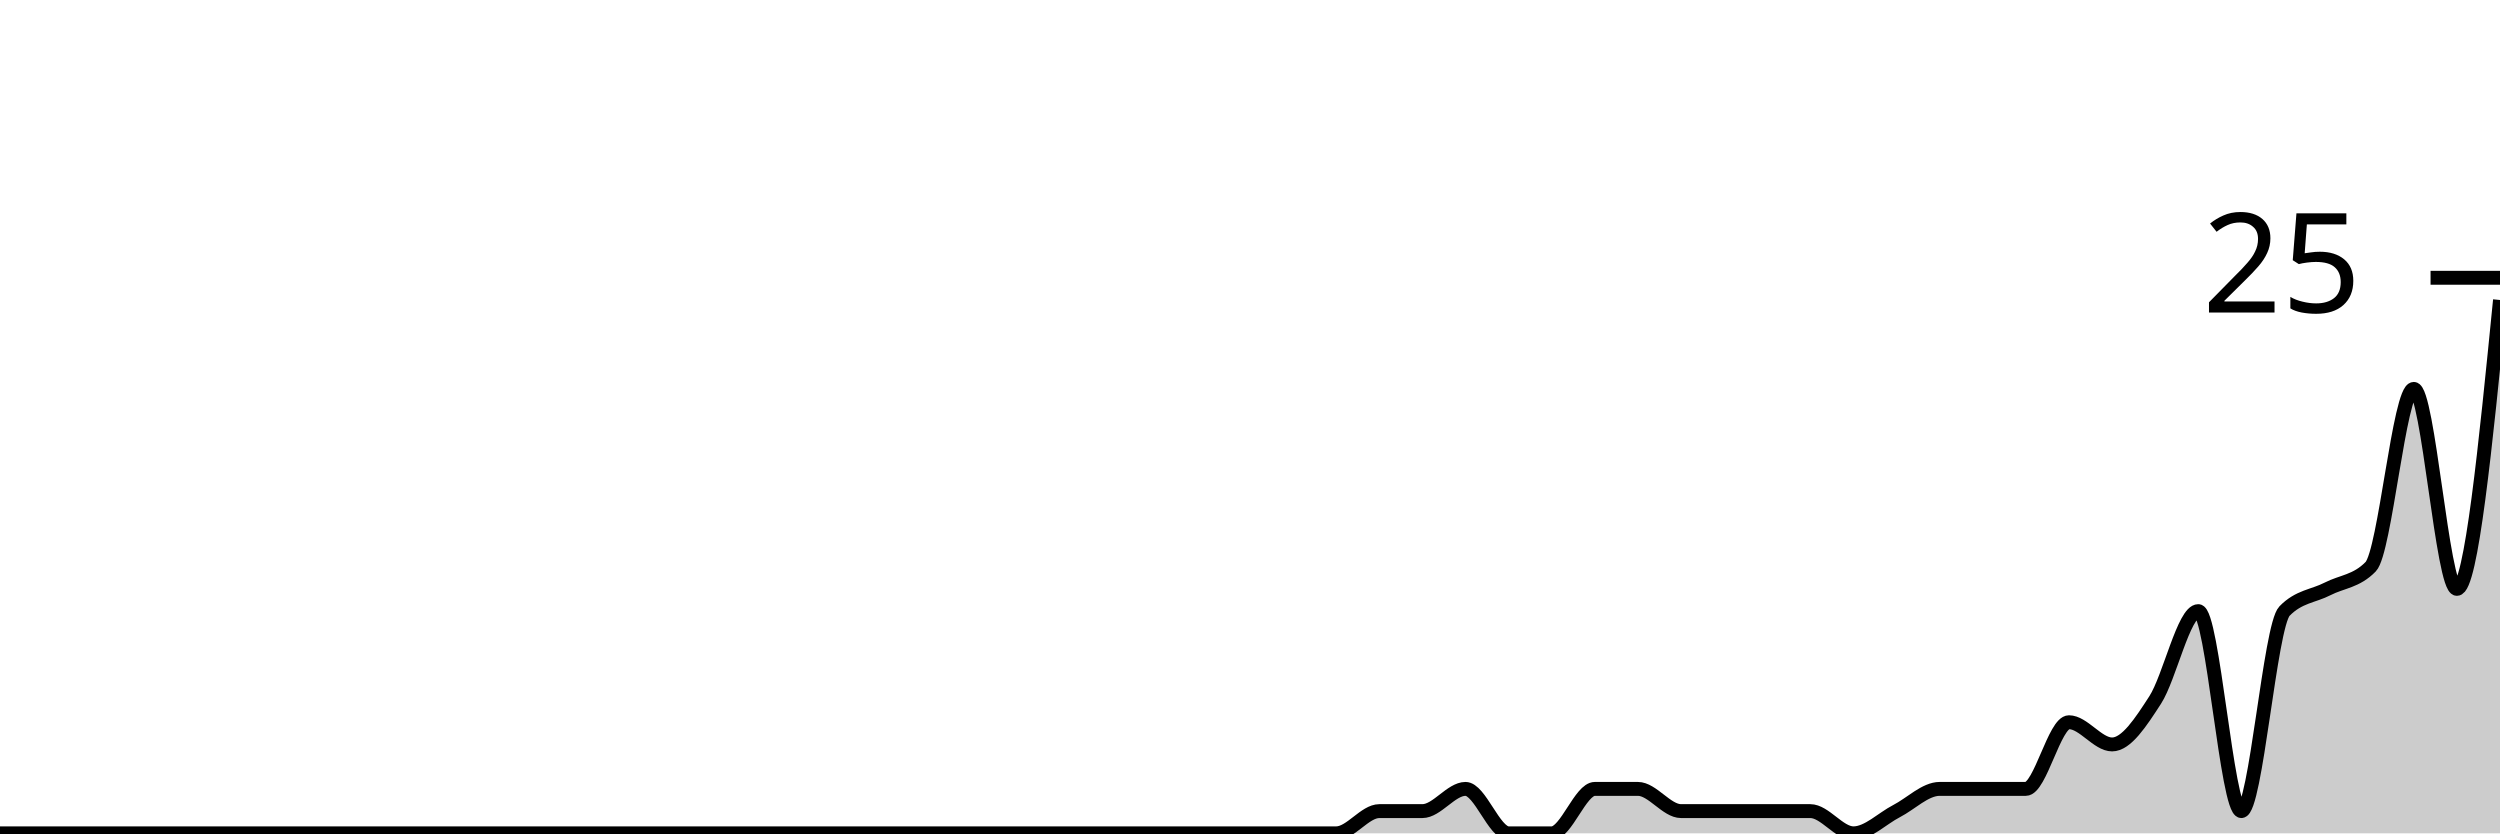
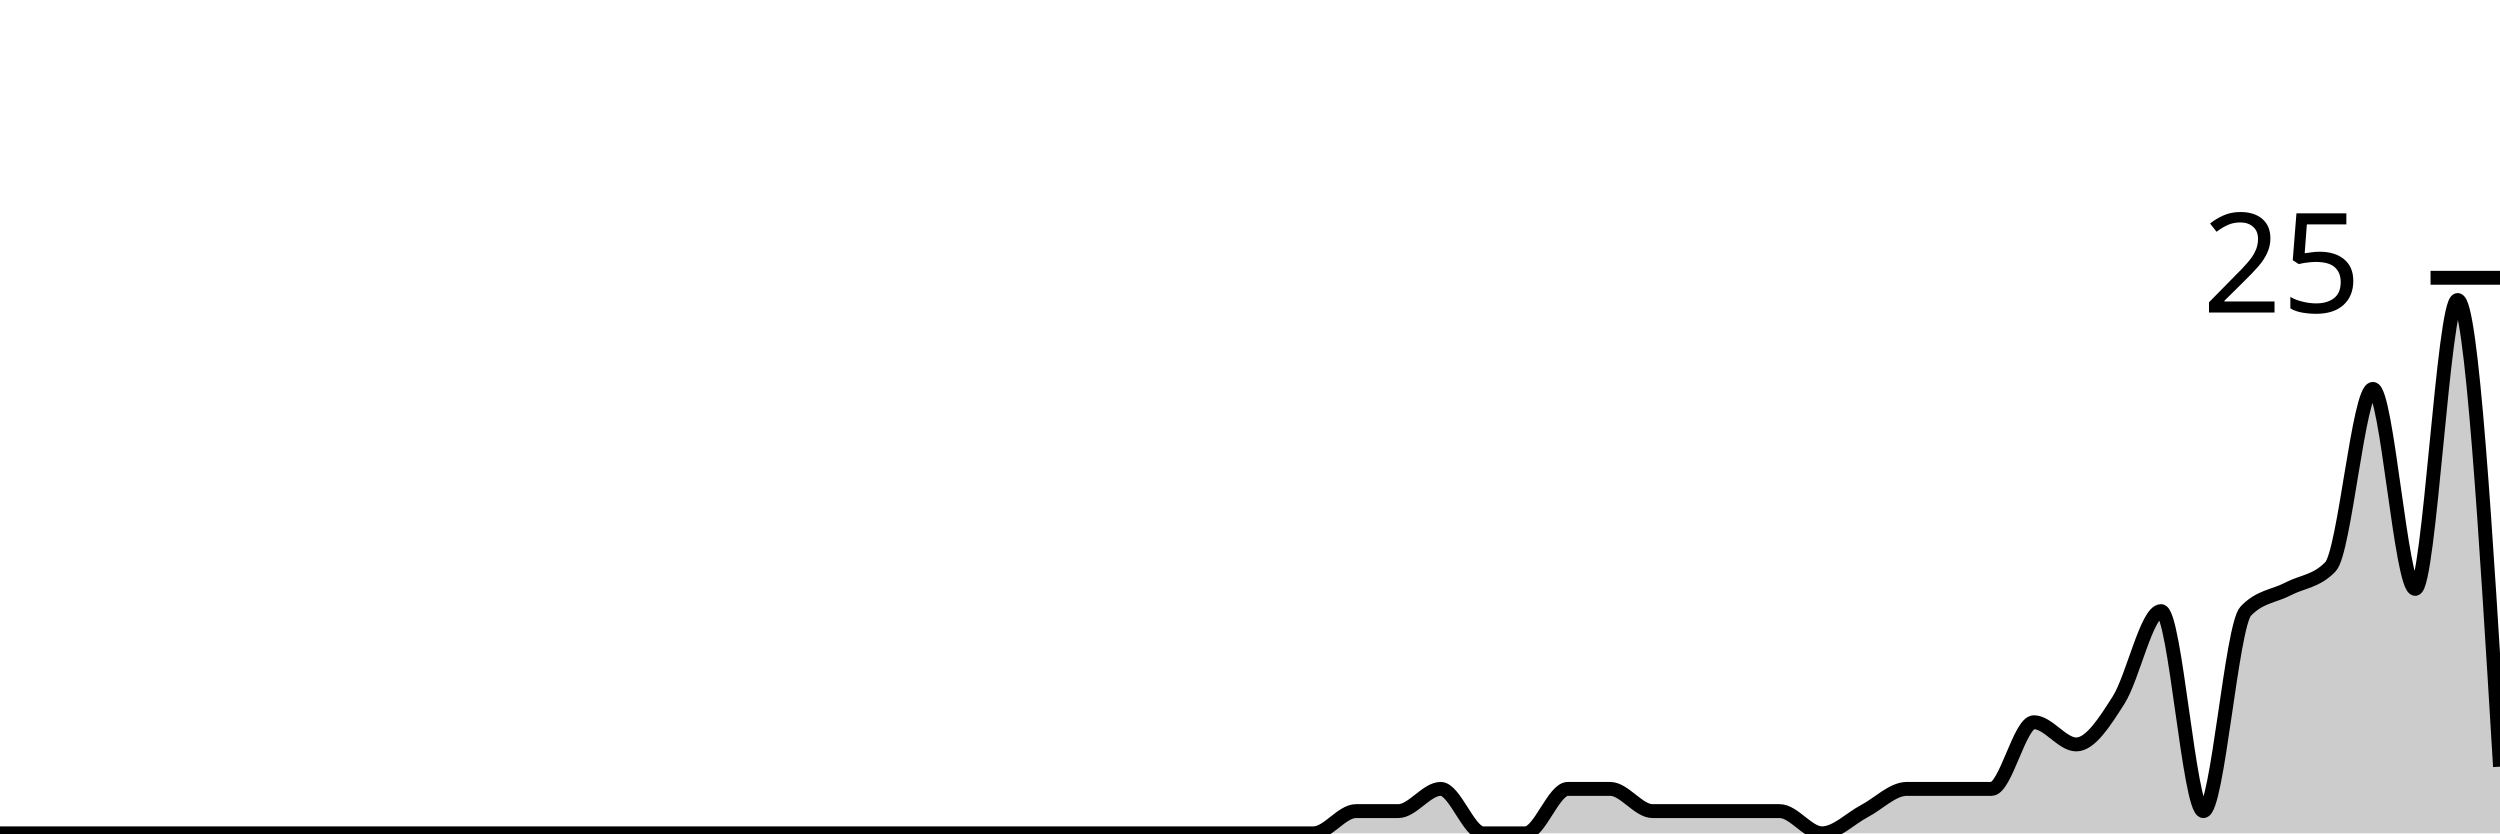
<svg xmlns="http://www.w3.org/2000/svg" viewBox="0 0 180 60">
  <g transform="translate(0,20)">
-     <path class="area" fill="rgba(0, 0, 0, 0.2)" d="M0,40C1.034,40,2.069,40,3.103,40C4.138,40,5.172,40,6.207,40C7.241,40,8.276,40,9.31,40C10.345,40,11.379,40,12.414,40C13.448,40,14.483,40,15.517,40C16.552,40,17.586,40,18.621,40C19.655,40,20.69,40,21.724,40C22.759,40,23.793,40,24.828,40C25.862,40,26.897,40,27.931,40C28.966,40,30,40,31.034,40C32.069,40,33.103,40,34.138,40C35.172,40,36.207,40,37.241,40C38.276,40,39.31,40,40.345,40C41.379,40,42.414,40,43.448,40C44.483,40,45.517,40,46.552,40C47.586,40,48.621,40,49.655,40C50.69,40,51.724,40,52.759,40C53.793,40,54.828,40,55.862,40C56.897,40,57.931,40,58.966,40C60,40,61.034,40,62.069,40C63.103,40,64.138,40,65.172,40C66.207,40,67.241,40,68.276,40C69.31,40,70.345,40,71.379,40C72.414,40,73.448,40,74.483,40C75.517,40,76.552,40,77.586,40C78.621,40,79.655,40,80.69,40C81.724,40,82.759,40,83.793,40C84.828,40,85.862,40,86.897,40C87.931,40,88.966,40,90,40C91.034,40,92.069,40,93.103,40C94.138,40,95.172,40,96.207,40C97.241,40,98.276,38.4,99.31,38.4C100.345,38.4,101.379,38.4,102.414,38.4C103.448,38.4,104.483,36.8,105.517,36.8C106.552,36.8,107.586,40,108.621,40C109.655,40,110.69,40,111.724,40C112.759,40,113.793,36.8,114.828,36.8C115.862,36.8,116.897,36.8,117.931,36.8C118.966,36.8,120,38.4,121.034,38.4C122.069,38.4,123.103,38.4,124.138,38.4C125.172,38.4,126.207,38.4,127.241,38.4C128.276,38.4,129.31,38.4,130.345,38.4C131.379,38.4,132.414,40,133.448,40C134.483,40,135.517,38.933,136.552,38.4C137.586,37.867,138.621,36.8,139.655,36.8C140.69,36.8,141.724,36.8,142.759,36.8C143.793,36.8,144.828,36.8,145.862,36.8C146.897,36.8,147.931,32,148.966,32C150,32,151.034,33.6,152.069,33.6C153.103,33.6,154.138,32,155.172,30.4C156.207,28.8,157.241,24,158.276,24C159.31,24,160.345,38.4,161.379,38.4C162.414,38.4,163.448,25.067,164.483,24C165.517,22.933,166.552,22.933,167.586,22.4C168.621,21.867,169.655,21.867,170.69,20.8C171.724,19.733,172.759,8,173.793,8C174.828,8,175.862,22.4,176.897,22.4C177.931,22.4,178.966,12,180,1.6L180,40C178.966,40,177.931,40,176.897,40C175.862,40,174.828,40,173.793,40C172.759,40,171.724,40,170.69,40C169.655,40,168.621,40,167.586,40C166.552,40,165.517,40,164.483,40C163.448,40,162.414,40,161.379,40C160.345,40,159.31,40,158.276,40C157.241,40,156.207,40,155.172,40C154.138,40,153.103,40,152.069,40C151.034,40,150,40,148.966,40C147.931,40,146.897,40,145.862,40C144.828,40,143.793,40,142.759,40C141.724,40,140.69,40,139.655,40C138.621,40,137.586,40,136.552,40C135.517,40,134.483,40,133.448,40C132.414,40,131.379,40,130.345,40C129.31,40,128.276,40,127.241,40C126.207,40,125.172,40,124.138,40C123.103,40,122.069,40,121.034,40C120,40,118.966,40,117.931,40C116.897,40,115.862,40,114.828,40C113.793,40,112.759,40,111.724,40C110.69,40,109.655,40,108.621,40C107.586,40,106.552,40,105.517,40C104.483,40,103.448,40,102.414,40C101.379,40,100.345,40,99.31,40C98.276,40,97.241,40,96.207,40C95.172,40,94.138,40,93.103,40C92.069,40,91.034,40,90,40C88.966,40,87.931,40,86.897,40C85.862,40,84.828,40,83.793,40C82.759,40,81.724,40,80.69,40C79.655,40,78.621,40,77.586,40C76.552,40,75.517,40,74.483,40C73.448,40,72.414,40,71.379,40C70.345,40,69.31,40,68.276,40C67.241,40,66.207,40,65.172,40C64.138,40,63.103,40,62.069,40C61.034,40,60,40,58.966,40C57.931,40,56.897,40,55.862,40C54.828,40,53.793,40,52.759,40C51.724,40,50.69,40,49.655,40C48.621,40,47.586,40,46.552,40C45.517,40,44.483,40,43.448,40C42.414,40,41.379,40,40.345,40C39.31,40,38.276,40,37.241,40C36.207,40,35.172,40,34.138,40C33.103,40,32.069,40,31.034,40C30,40,28.966,40,27.931,40C26.897,40,25.862,40,24.828,40C23.793,40,22.759,40,21.724,40C20.69,40,19.655,40,18.621,40C17.586,40,16.552,40,15.517,40C14.483,40,13.448,40,12.414,40C11.379,40,10.345,40,9.31,40C8.276,40,7.241,40,6.207,40C5.172,40,4.138,40,3.103,40C2.069,40,1.034,40,0,40Z" />
-     <path class="line" stroke="black" fill="none" d="M0,40C1.034,40,2.069,40,3.103,40C4.138,40,5.172,40,6.207,40C7.241,40,8.276,40,9.31,40C10.345,40,11.379,40,12.414,40C13.448,40,14.483,40,15.517,40C16.552,40,17.586,40,18.621,40C19.655,40,20.69,40,21.724,40C22.759,40,23.793,40,24.828,40C25.862,40,26.897,40,27.931,40C28.966,40,30,40,31.034,40C32.069,40,33.103,40,34.138,40C35.172,40,36.207,40,37.241,40C38.276,40,39.31,40,40.345,40C41.379,40,42.414,40,43.448,40C44.483,40,45.517,40,46.552,40C47.586,40,48.621,40,49.655,40C50.69,40,51.724,40,52.759,40C53.793,40,54.828,40,55.862,40C56.897,40,57.931,40,58.966,40C60,40,61.034,40,62.069,40C63.103,40,64.138,40,65.172,40C66.207,40,67.241,40,68.276,40C69.31,40,70.345,40,71.379,40C72.414,40,73.448,40,74.483,40C75.517,40,76.552,40,77.586,40C78.621,40,79.655,40,80.69,40C81.724,40,82.759,40,83.793,40C84.828,40,85.862,40,86.897,40C87.931,40,88.966,40,90,40C91.034,40,92.069,40,93.103,40C94.138,40,95.172,40,96.207,40C97.241,40,98.276,38.4,99.31,38.4C100.345,38.4,101.379,38.4,102.414,38.4C103.448,38.4,104.483,36.8,105.517,36.8C106.552,36.8,107.586,40,108.621,40C109.655,40,110.69,40,111.724,40C112.759,40,113.793,36.8,114.828,36.8C115.862,36.8,116.897,36.8,117.931,36.8C118.966,36.8,120,38.4,121.034,38.4C122.069,38.4,123.103,38.4,124.138,38.4C125.172,38.4,126.207,38.4,127.241,38.4C128.276,38.4,129.31,38.4,130.345,38.4C131.379,38.4,132.414,40,133.448,40C134.483,40,135.517,38.933,136.552,38.4C137.586,37.867,138.621,36.8,139.655,36.8C140.69,36.8,141.724,36.8,142.759,36.8C143.793,36.8,144.828,36.8,145.862,36.8C146.897,36.8,147.931,32,148.966,32C150,32,151.034,33.6,152.069,33.6C153.103,33.6,154.138,32,155.172,30.4C156.207,28.8,157.241,24,158.276,24C159.31,24,160.345,38.4,161.379,38.4C162.414,38.4,163.448,25.067,164.483,24C165.517,22.933,166.552,22.933,167.586,22.4C168.621,21.867,169.655,21.867,170.69,20.8C171.724,19.733,172.759,8,173.793,8C174.828,8,175.862,22.4,176.897,22.4C177.931,22.4,178.966,12,180,1.6" />
+     <path class="area" fill="rgba(0, 0, 0, 0.2)" d="M0,40C1.017,40,2.034,40,3.051,40C4.068,40,5.085,40,6.102,40C7.119,40,8.136,40,9.153,40C10.169,40,11.186,40,12.203,40C13.22,40,14.237,40,15.254,40C16.271,40,17.288,40,18.305,40C19.322,40,20.339,40,21.356,40C22.373,40,23.39,40,24.407,40C25.424,40,26.441,40,27.458,40C28.475,40,29.492,40,30.508,40C31.525,40,32.542,40,33.559,40C34.576,40,35.593,40,36.61,40C37.627,40,38.644,40,39.661,40C40.678,40,41.695,40,42.712,40C43.729,40,44.746,40,45.763,40C46.78,40,47.797,40,48.814,40C49.831,40,50.847,40,51.864,40C52.881,40,53.898,40,54.915,40C55.932,40,56.949,40,57.966,40C58.983,40,60,40,61.017,40C62.034,40,63.051,40,64.068,40C65.085,40,66.102,40,67.119,40C68.136,40,69.153,40,70.169,40C71.186,40,72.203,40,73.22,40C74.237,40,75.254,40,76.271,40C77.288,40,78.305,40,79.322,40C80.339,40,81.356,40,82.373,40C83.39,40,84.407,40,85.424,40C86.441,40,87.458,40,88.475,40C89.492,40,90.508,40,91.525,40C92.542,40,93.559,40,94.576,40C95.593,40,96.61,38.4,97.627,38.4C98.644,38.4,99.661,38.4,100.678,38.4C101.695,38.4,102.712,36.8,103.729,36.8C104.746,36.8,105.763,40,106.78,40C107.797,40,108.814,40,109.831,40C110.847,40,111.864,36.8,112.881,36.8C113.898,36.8,114.915,36.8,115.932,36.8C116.949,36.8,117.966,38.4,118.983,38.4C120,38.4,121.017,38.4,122.034,38.4C123.051,38.4,124.068,38.4,125.085,38.4C126.102,38.4,127.119,38.4,128.136,38.4C129.153,38.4,130.169,40,131.186,40C132.203,40,133.22,38.933,134.237,38.4C135.254,37.867,136.271,36.8,137.288,36.8C138.305,36.8,139.322,36.8,140.339,36.8C141.356,36.8,142.373,36.8,143.39,36.8C144.407,36.8,145.424,32,146.441,32C147.458,32,148.475,33.6,149.492,33.6C150.508,33.6,151.525,32,152.542,30.4C153.559,28.8,154.576,24,155.593,24C156.61,24,157.627,38.4,158.644,38.4C159.661,38.4,160.678,25.067,161.695,24C162.712,22.933,163.729,22.933,164.746,22.4C165.763,21.867,166.78,21.867,167.797,20.8C168.814,19.733,169.831,8,170.847,8C171.864,8,172.881,22.4,173.898,22.4C174.915,22.4,175.932,1.6,176.949,1.6C177.966,1.6,178.983,18.4,180,35.2L180,40C178.983,40,177.966,40,176.949,40C175.932,40,174.915,40,173.898,40C172.881,40,171.864,40,170.847,40C169.831,40,168.814,40,167.797,40C166.78,40,165.763,40,164.746,40C163.729,40,162.712,40,161.695,40C160.678,40,159.661,40,158.644,40C157.627,40,156.61,40,155.593,40C154.576,40,153.559,40,152.542,40C151.525,40,150.508,40,149.492,40C148.475,40,147.458,40,146.441,40C145.424,40,144.407,40,143.39,40C142.373,40,141.356,40,140.339,40C139.322,40,138.305,40,137.288,40C136.271,40,135.254,40,134.237,40C133.22,40,132.203,40,131.186,40C130.169,40,129.153,40,128.136,40C127.119,40,126.102,40,125.085,40C124.068,40,123.051,40,122.034,40C121.017,40,120,40,118.983,40C117.966,40,116.949,40,115.932,40C114.915,40,113.898,40,112.881,40C111.864,40,110.847,40,109.831,40C108.814,40,107.797,40,106.78,40C105.763,40,104.746,40,103.729,40C102.712,40,101.695,40,100.678,40C99.661,40,98.644,40,97.627,40C96.61,40,95.593,40,94.576,40C93.559,40,92.542,40,91.525,40C90.508,40,89.492,40,88.475,40C87.458,40,86.441,40,85.424,40C84.407,40,83.39,40,82.373,40C81.356,40,80.339,40,79.322,40C78.305,40,77.288,40,76.271,40C75.254,40,74.237,40,73.22,40C72.203,40,71.186,40,70.169,40C69.153,40,68.136,40,67.119,40C66.102,40,65.085,40,64.068,40C63.051,40,62.034,40,61.017,40C60,40,58.983,40,57.966,40C56.949,40,55.932,40,54.915,40C53.898,40,52.881,40,51.864,40C50.847,40,49.831,40,48.814,40C47.797,40,46.78,40,45.763,40C44.746,40,43.729,40,42.712,40C41.695,40,40.678,40,39.661,40C38.644,40,37.627,40,36.61,40C35.593,40,34.576,40,33.559,40C32.542,40,31.525,40,30.508,40C29.492,40,28.475,40,27.458,40C26.441,40,25.424,40,24.407,40C23.39,40,22.373,40,21.356,40C20.339,40,19.322,40,18.305,40C17.288,40,16.271,40,15.254,40C14.237,40,13.22,40,12.203,40C11.186,40,10.169,40,9.153,40C8.136,40,7.119,40,6.102,40C5.085,40,4.068,40,3.051,40C2.034,40,1.017,40,0,40Z" />
+     <path class="line" stroke="black" fill="none" d="M0,40C1.017,40,2.034,40,3.051,40C4.068,40,5.085,40,6.102,40C7.119,40,8.136,40,9.153,40C10.169,40,11.186,40,12.203,40C13.22,40,14.237,40,15.254,40C16.271,40,17.288,40,18.305,40C19.322,40,20.339,40,21.356,40C22.373,40,23.39,40,24.407,40C25.424,40,26.441,40,27.458,40C28.475,40,29.492,40,30.508,40C31.525,40,32.542,40,33.559,40C34.576,40,35.593,40,36.61,40C37.627,40,38.644,40,39.661,40C40.678,40,41.695,40,42.712,40C43.729,40,44.746,40,45.763,40C46.78,40,47.797,40,48.814,40C49.831,40,50.847,40,51.864,40C52.881,40,53.898,40,54.915,40C55.932,40,56.949,40,57.966,40C58.983,40,60,40,61.017,40C62.034,40,63.051,40,64.068,40C65.085,40,66.102,40,67.119,40C68.136,40,69.153,40,70.169,40C71.186,40,72.203,40,73.22,40C74.237,40,75.254,40,76.271,40C77.288,40,78.305,40,79.322,40C80.339,40,81.356,40,82.373,40C83.39,40,84.407,40,85.424,40C86.441,40,87.458,40,88.475,40C89.492,40,90.508,40,91.525,40C92.542,40,93.559,40,94.576,40C95.593,40,96.61,38.4,97.627,38.4C98.644,38.4,99.661,38.4,100.678,38.4C101.695,38.4,102.712,36.8,103.729,36.8C104.746,36.8,105.763,40,106.78,40C107.797,40,108.814,40,109.831,40C110.847,40,111.864,36.8,112.881,36.8C113.898,36.8,114.915,36.8,115.932,36.8C116.949,36.8,117.966,38.4,118.983,38.4C120,38.4,121.017,38.4,122.034,38.4C123.051,38.4,124.068,38.4,125.085,38.4C126.102,38.4,127.119,38.4,128.136,38.4C129.153,38.4,130.169,40,131.186,40C132.203,40,133.22,38.933,134.237,38.4C135.254,37.867,136.271,36.8,137.288,36.8C138.305,36.8,139.322,36.8,140.339,36.8C141.356,36.8,142.373,36.8,143.39,36.8C144.407,36.8,145.424,32,146.441,32C147.458,32,148.475,33.6,149.492,33.6C150.508,33.6,151.525,32,152.542,30.4C153.559,28.8,154.576,24,155.593,24C156.61,24,157.627,38.4,158.644,38.4C159.661,38.4,160.678,25.067,161.695,24C162.712,22.933,163.729,22.933,164.746,22.4C165.763,21.867,166.78,21.867,167.797,20.8C168.814,19.733,169.831,8,170.847,8C171.864,8,172.881,22.4,173.898,22.4C174.915,22.4,175.932,1.6,176.949,1.6C177.966,1.6,178.983,18.4,180,35.2" />
    <path class="axis-ceiling" stroke-width="1" stroke="black" fill="none" d="M175,0L180,0" />
    <text class="axis-ceiling-label" font-family="sans-serif" text-anchor="end" font-size="10px" x="170" y="2.5">25</text>
  </g>
</svg>
